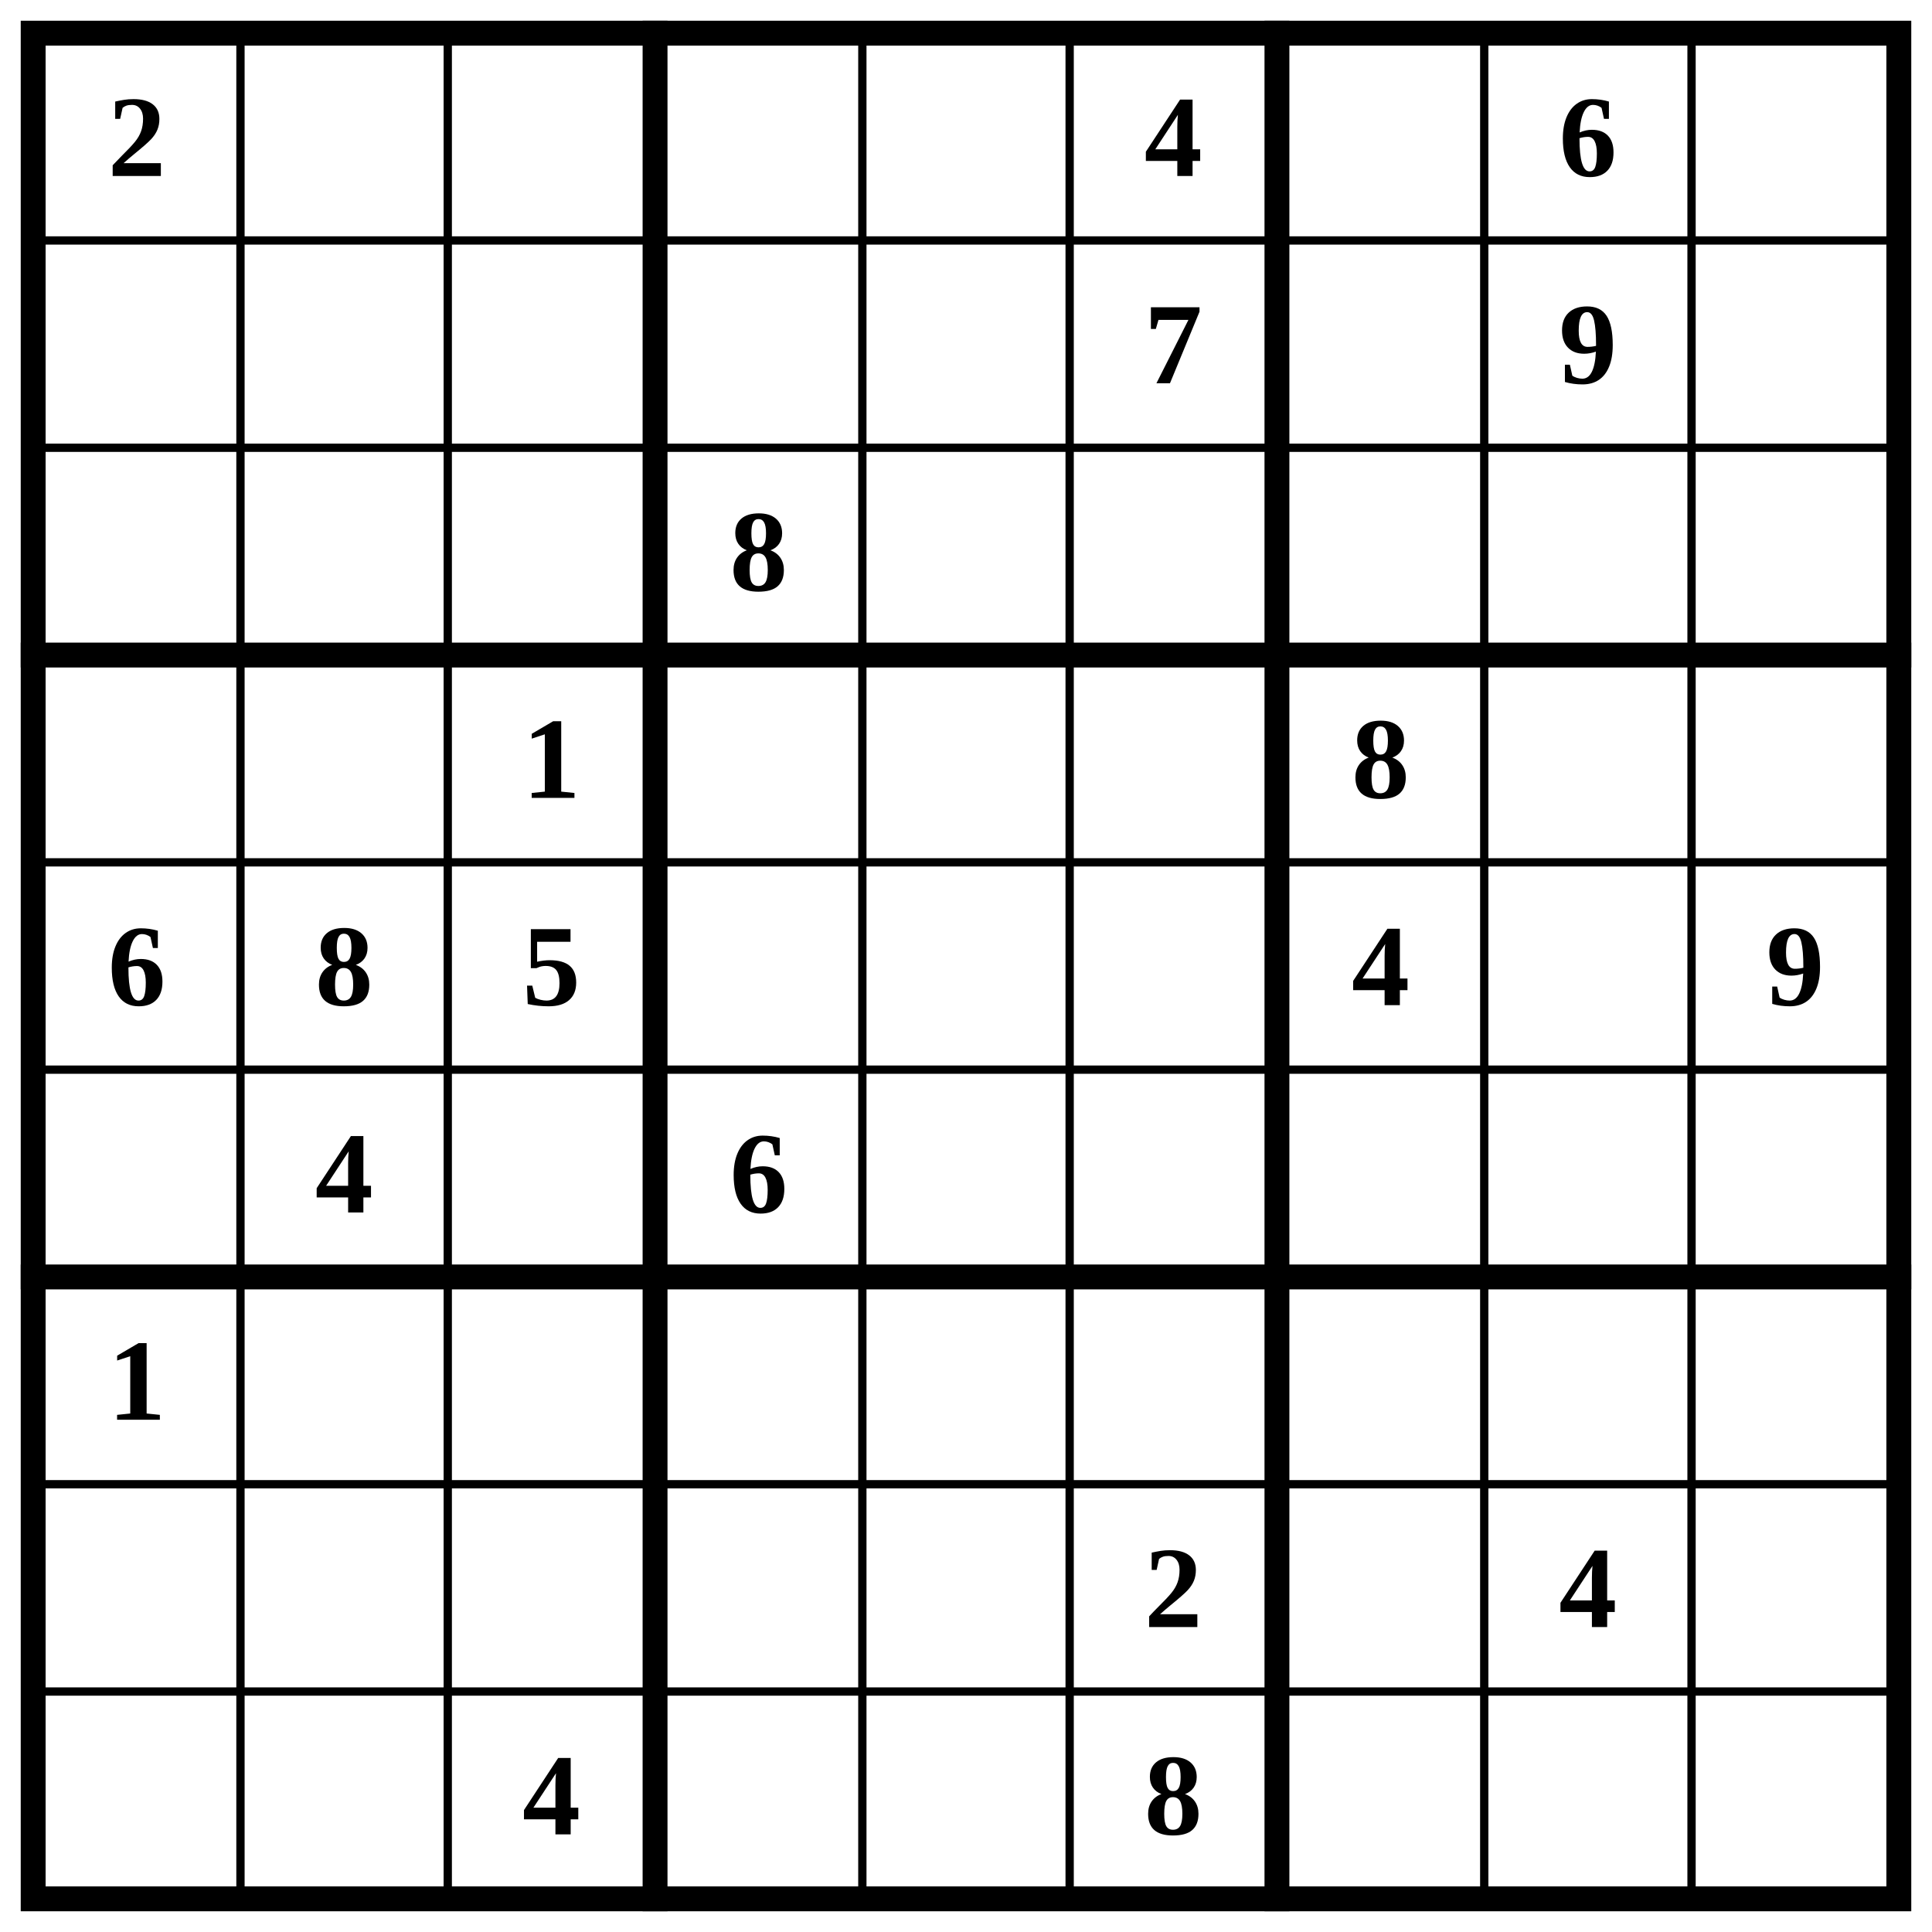
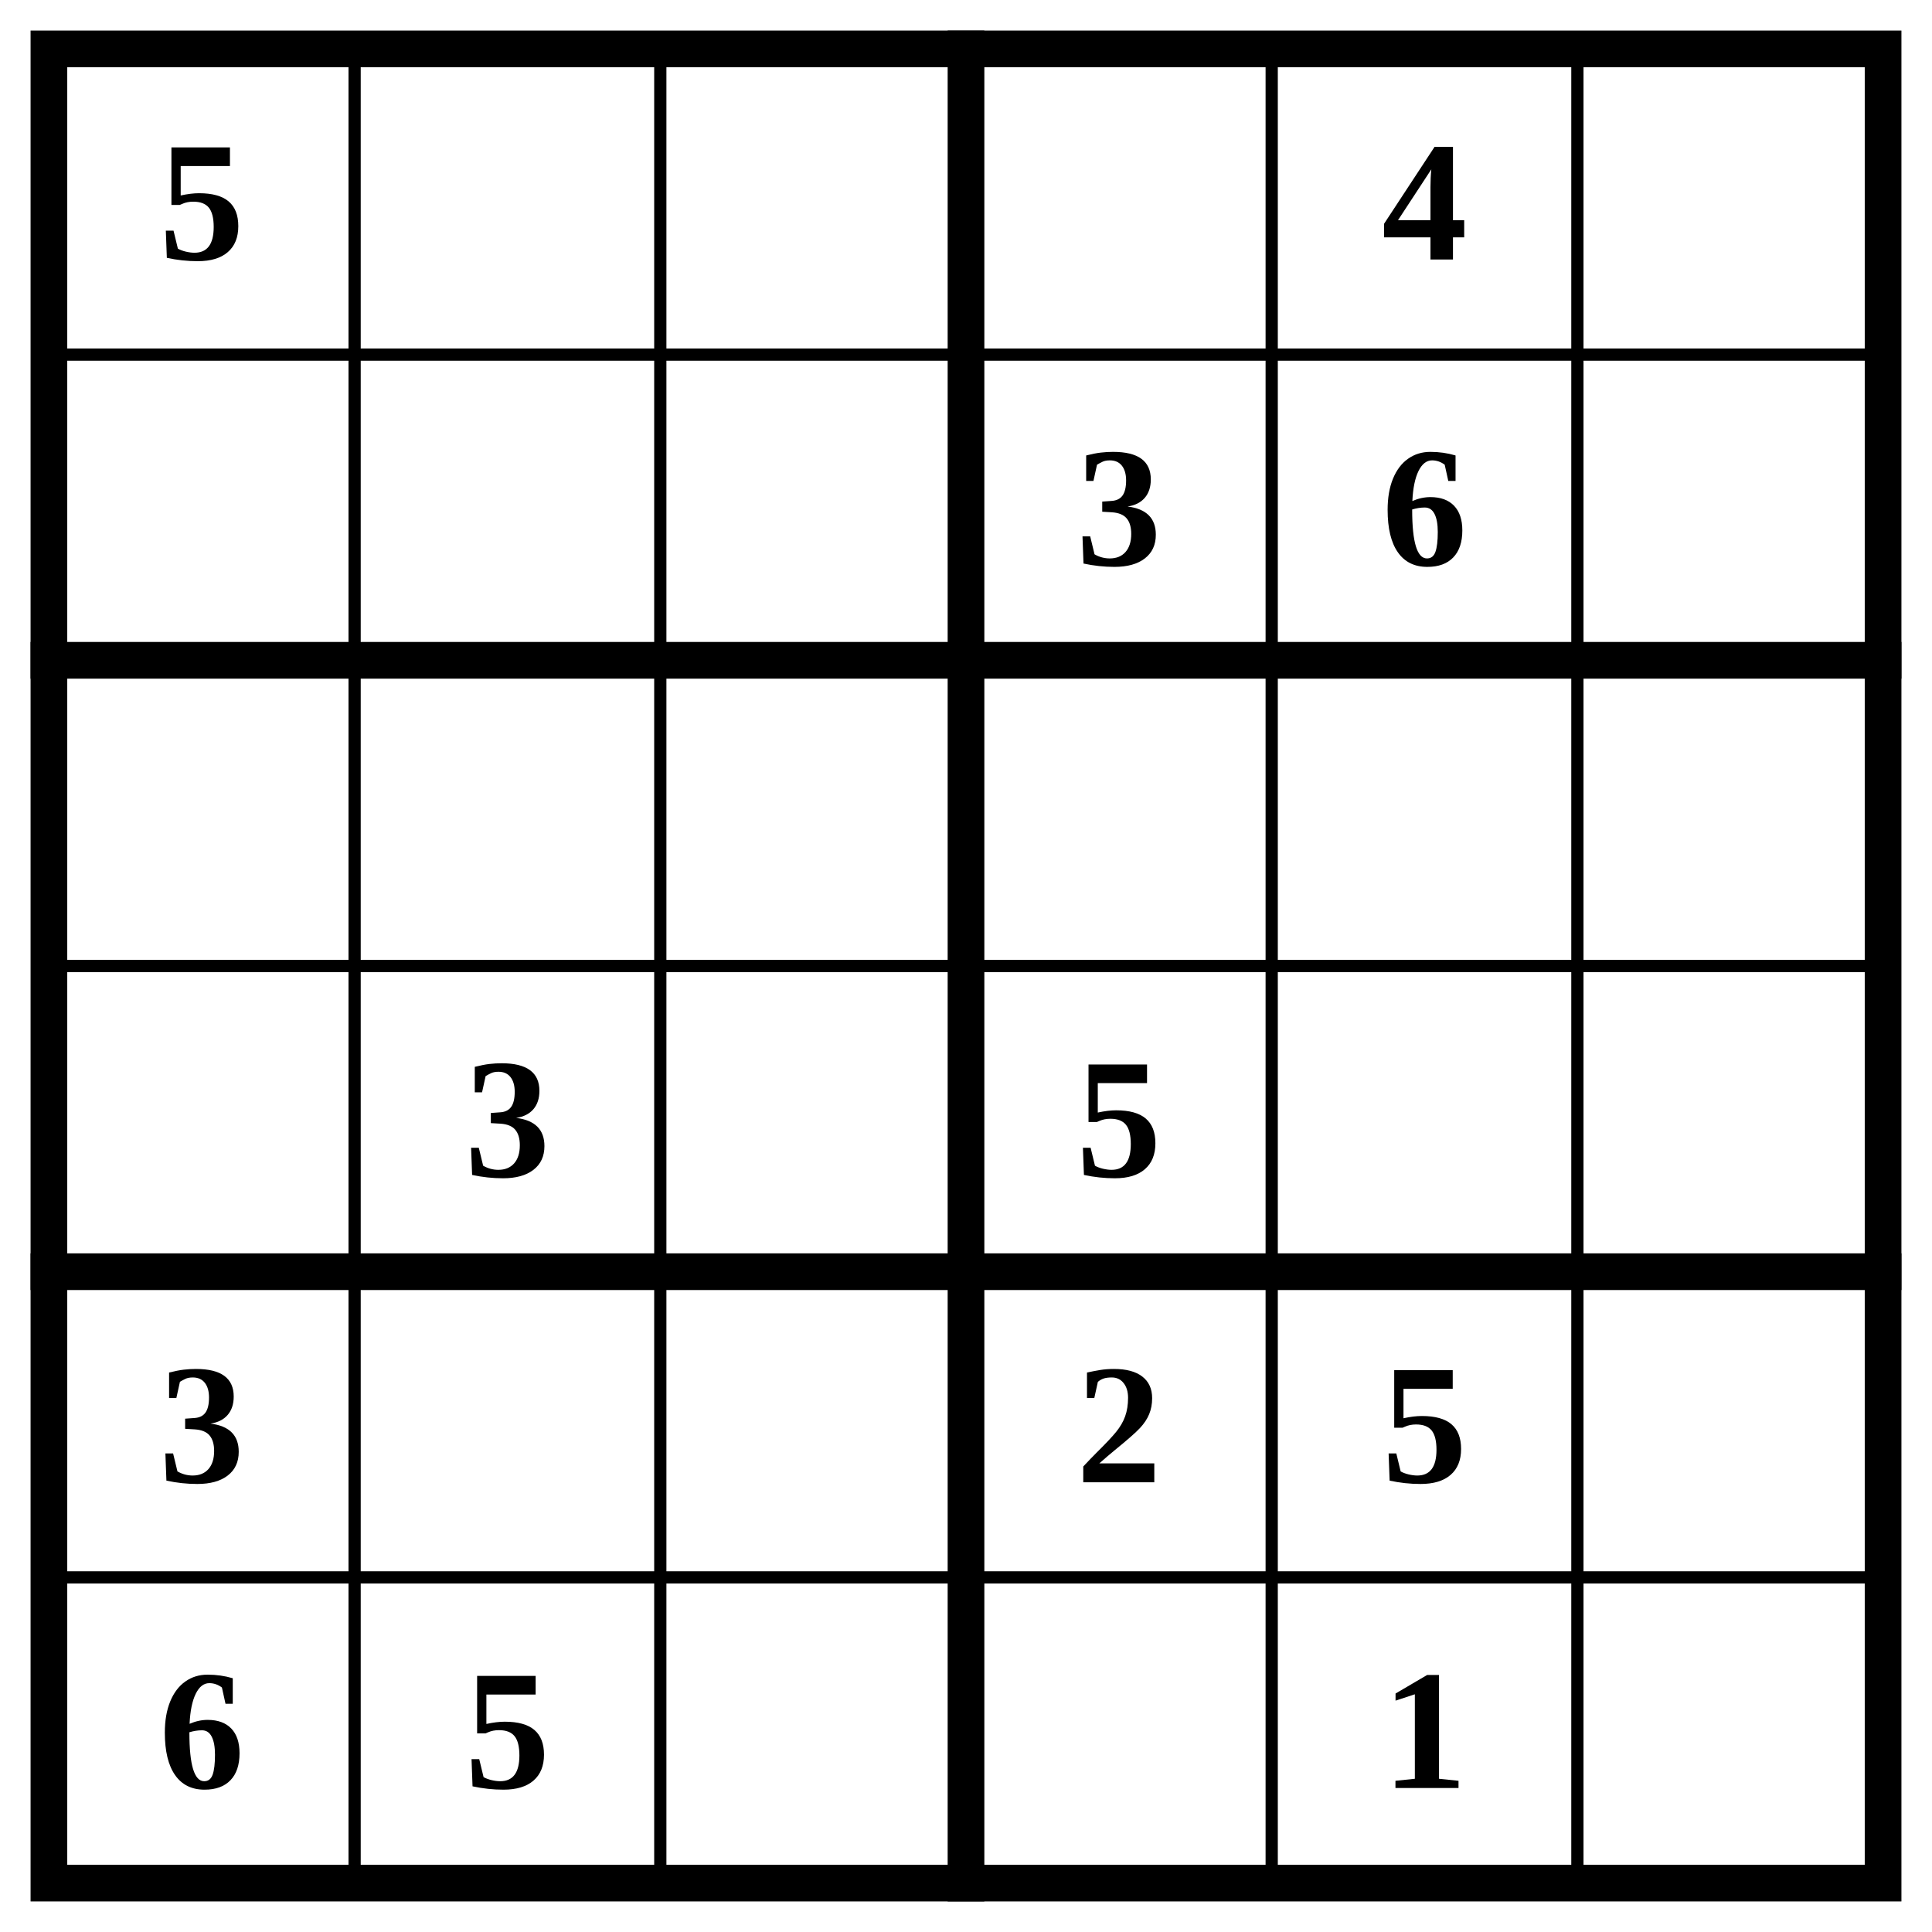
- <svg xmlns="http://www.w3.org/2000/svg" class="p" viewBox="0 0 932 932" preserveAspectRatio="xMidYMid meet" shape-rendering="geometricPrecision">
-   <path d="M16 116H916M16 216H916M16 416H916M16 516H916M16 716H916M16 816H916M116 16V916M216 16V916M416 16V916M516 16V916M716 16V916M816 16V916" fill="none" stroke="#000" stroke-width="4" stroke-linecap="square" />
-   <path d="M16 316H916M16 616H916M316 16V916M616 16V916" fill="none" stroke="#000" stroke-width="12" stroke-linecap="square" />
-   <rect x="16" y="16" width="900" height="900" fill="none" stroke="#000" stroke-width="12" />
+ <svg xmlns="http://www.w3.org/2000/svg" class="p" viewBox="0 0 632 632" preserveAspectRatio="xMidYMid meet" shape-rendering="geometricPrecision">
+   <path d="M16 116H616M16 316H616M16 516H616M116 16V616M216 16V616M416 16V616M516 16V616" fill="none" stroke="#000" stroke-width="4" stroke-linecap="square" />
+   <path d="M16 216H616M16 416H616M316 16V616" fill="none" stroke="#000" stroke-width="12" stroke-linecap="square" />
+   <rect x="16" y="16" width="600" height="600" fill="none" stroke="#000" stroke-width="12" />
  <g fill="#000" font-size="56" font-weight="700" text-anchor="middle" dominant-baseline="central">
-     <text x="66" y="66">2</text>
-     <text x="566" y="66">4</text>
-     <text x="766" y="66">6</text>
-     <text x="566" y="166">7</text>
-     <text x="766" y="166">9</text>
-     <text x="366" y="266">8</text>
-     <text x="266" y="366">1</text>
-     <text x="666" y="366">8</text>
-     <text x="66" y="466">6</text>
-     <text x="166" y="466">8</text>
-     <text x="266" y="466">5</text>
-     <text x="666" y="466">4</text>
-     <text x="866" y="466">9</text>
-     <text x="166" y="566">4</text>
-     <text x="366" y="566">6</text>
-     <text x="66" y="666">1</text>
-     <text x="566" y="766">2</text>
-     <text x="766" y="766">4</text>
-     <text x="266" y="866">4</text>
-     <text x="566" y="866">8</text>
+     <text x="66" y="66">5</text>
+     <text x="466" y="66">4</text>
+     <text x="366" y="166">3</text>
+     <text x="466" y="166">6</text>
+     <text x="166" y="366">3</text>
+     <text x="366" y="366">5</text>
+     <text x="66" y="466">3</text>
+     <text x="366" y="466">2</text>
+     <text x="466" y="466">5</text>
+     <text x="66" y="566">6</text>
+     <text x="166" y="566">5</text>
+     <text x="466" y="566">1</text>
  </g>
</svg>
